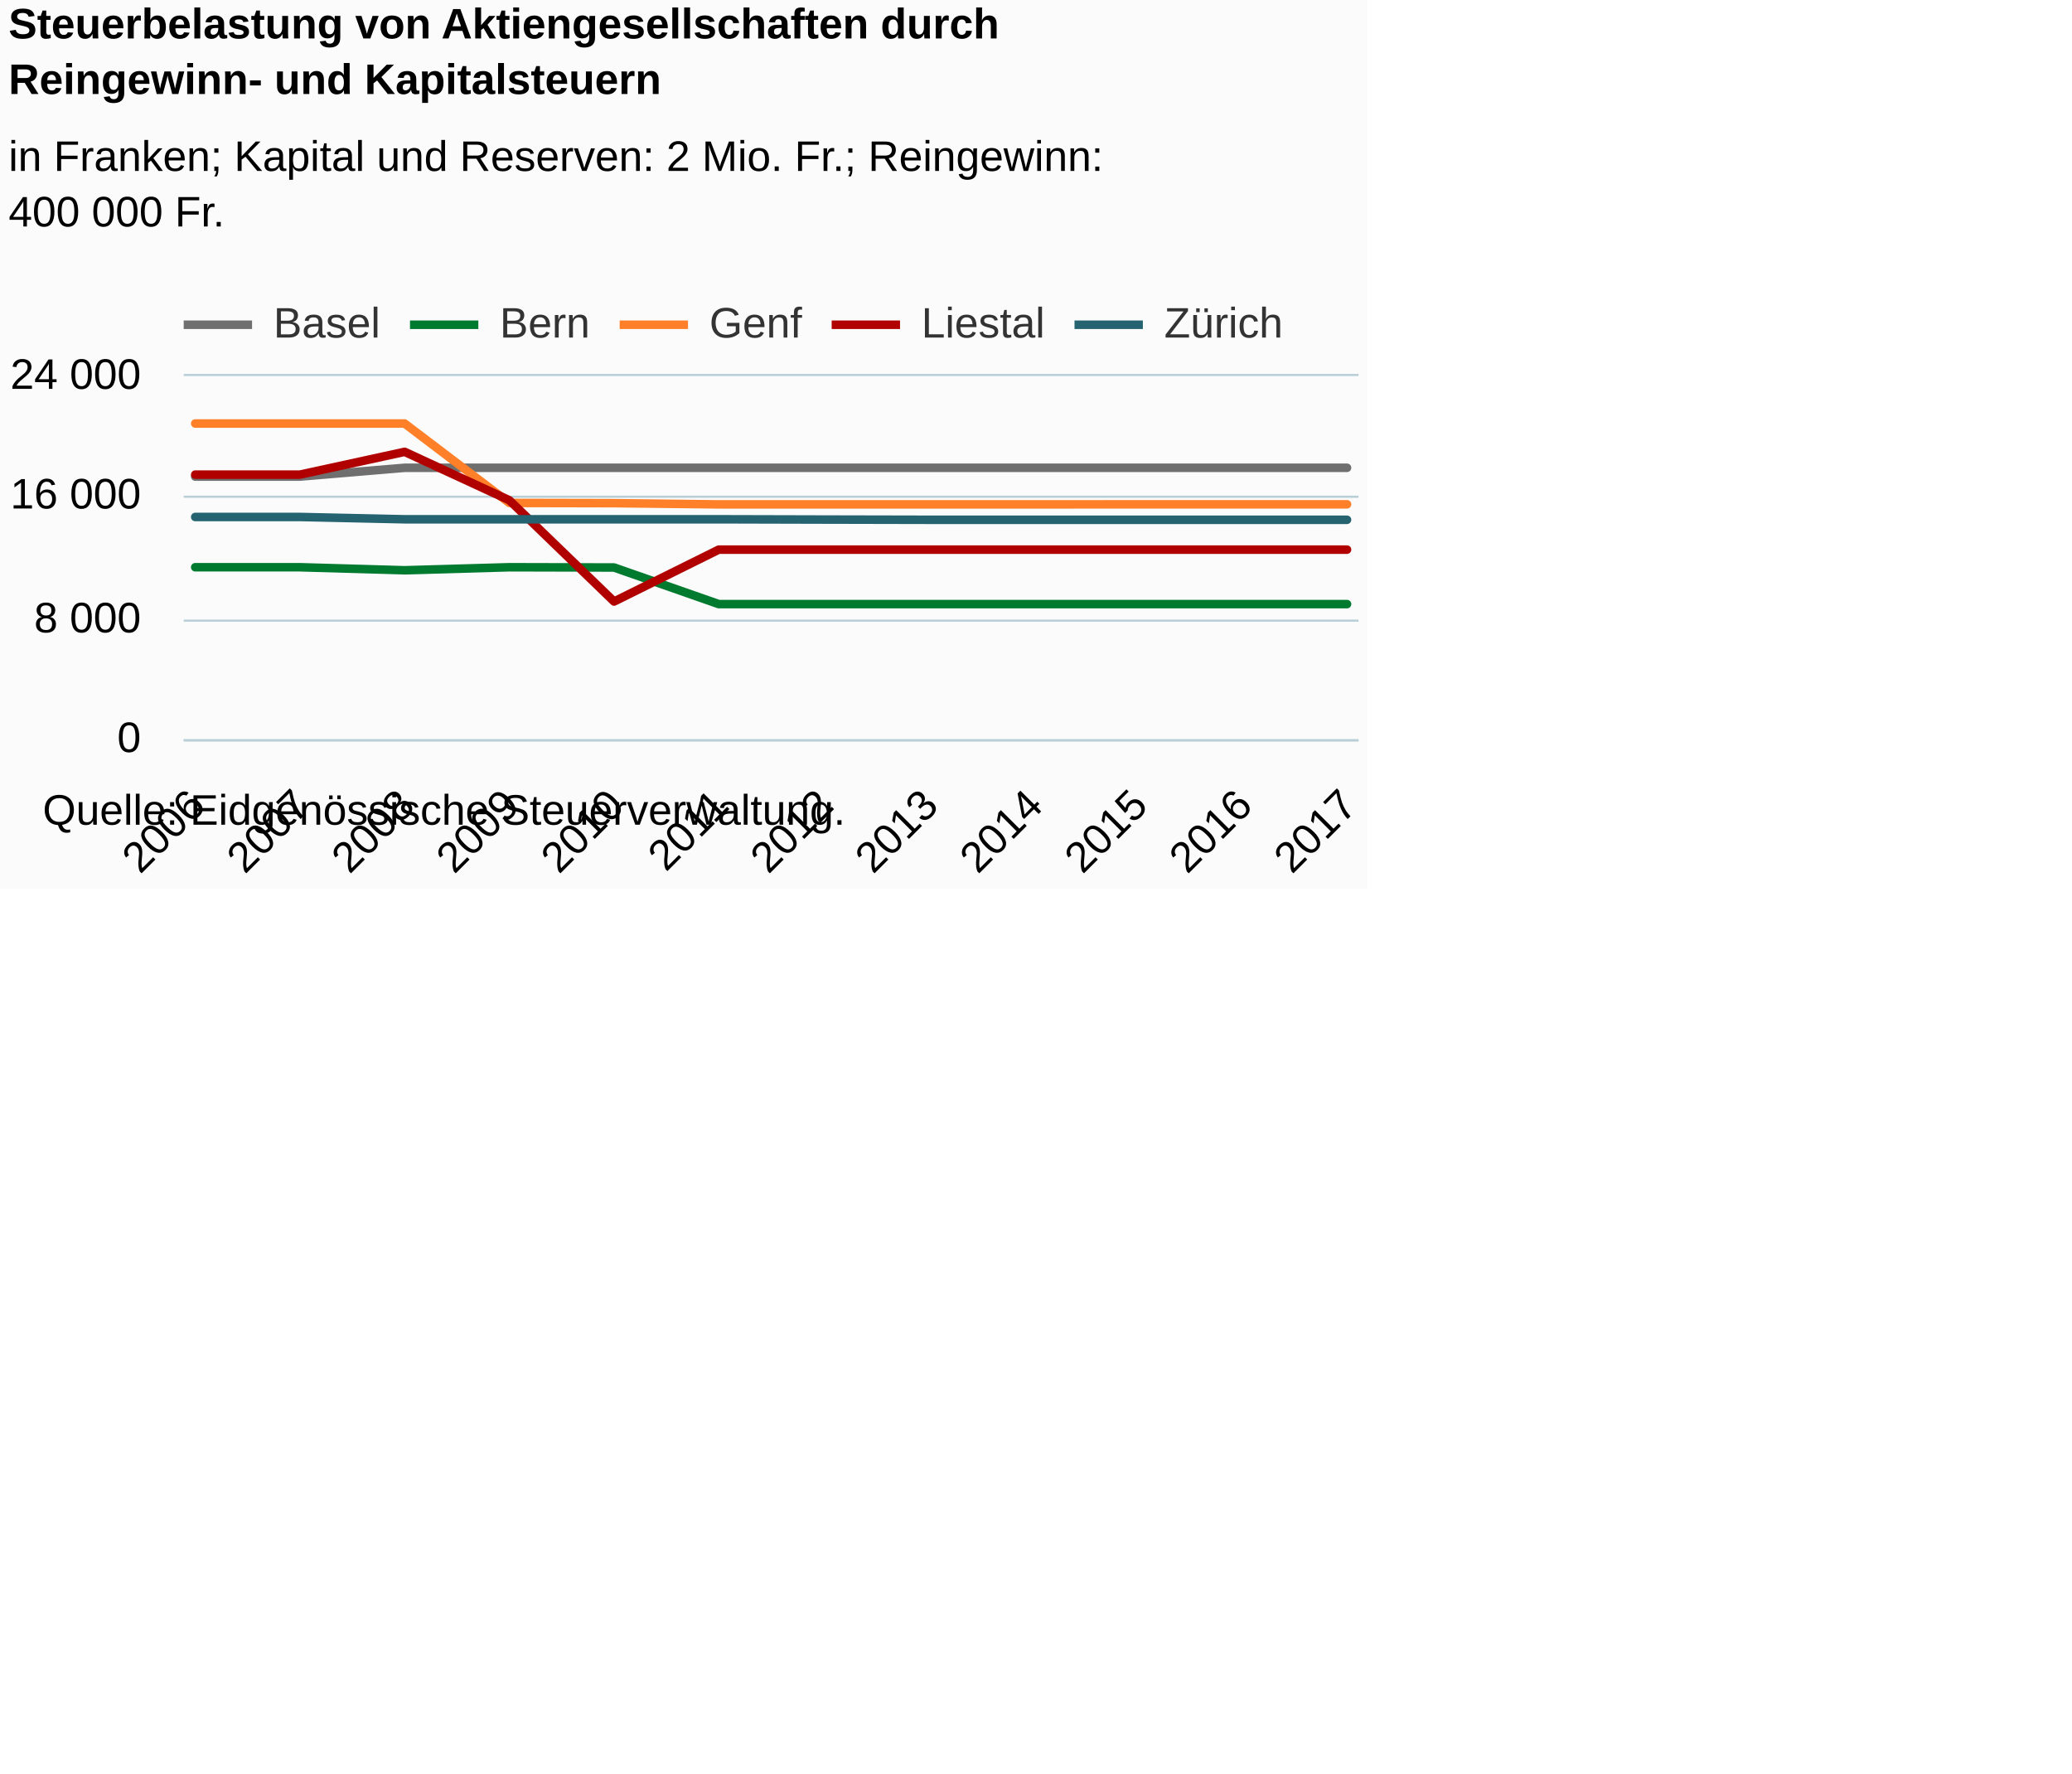
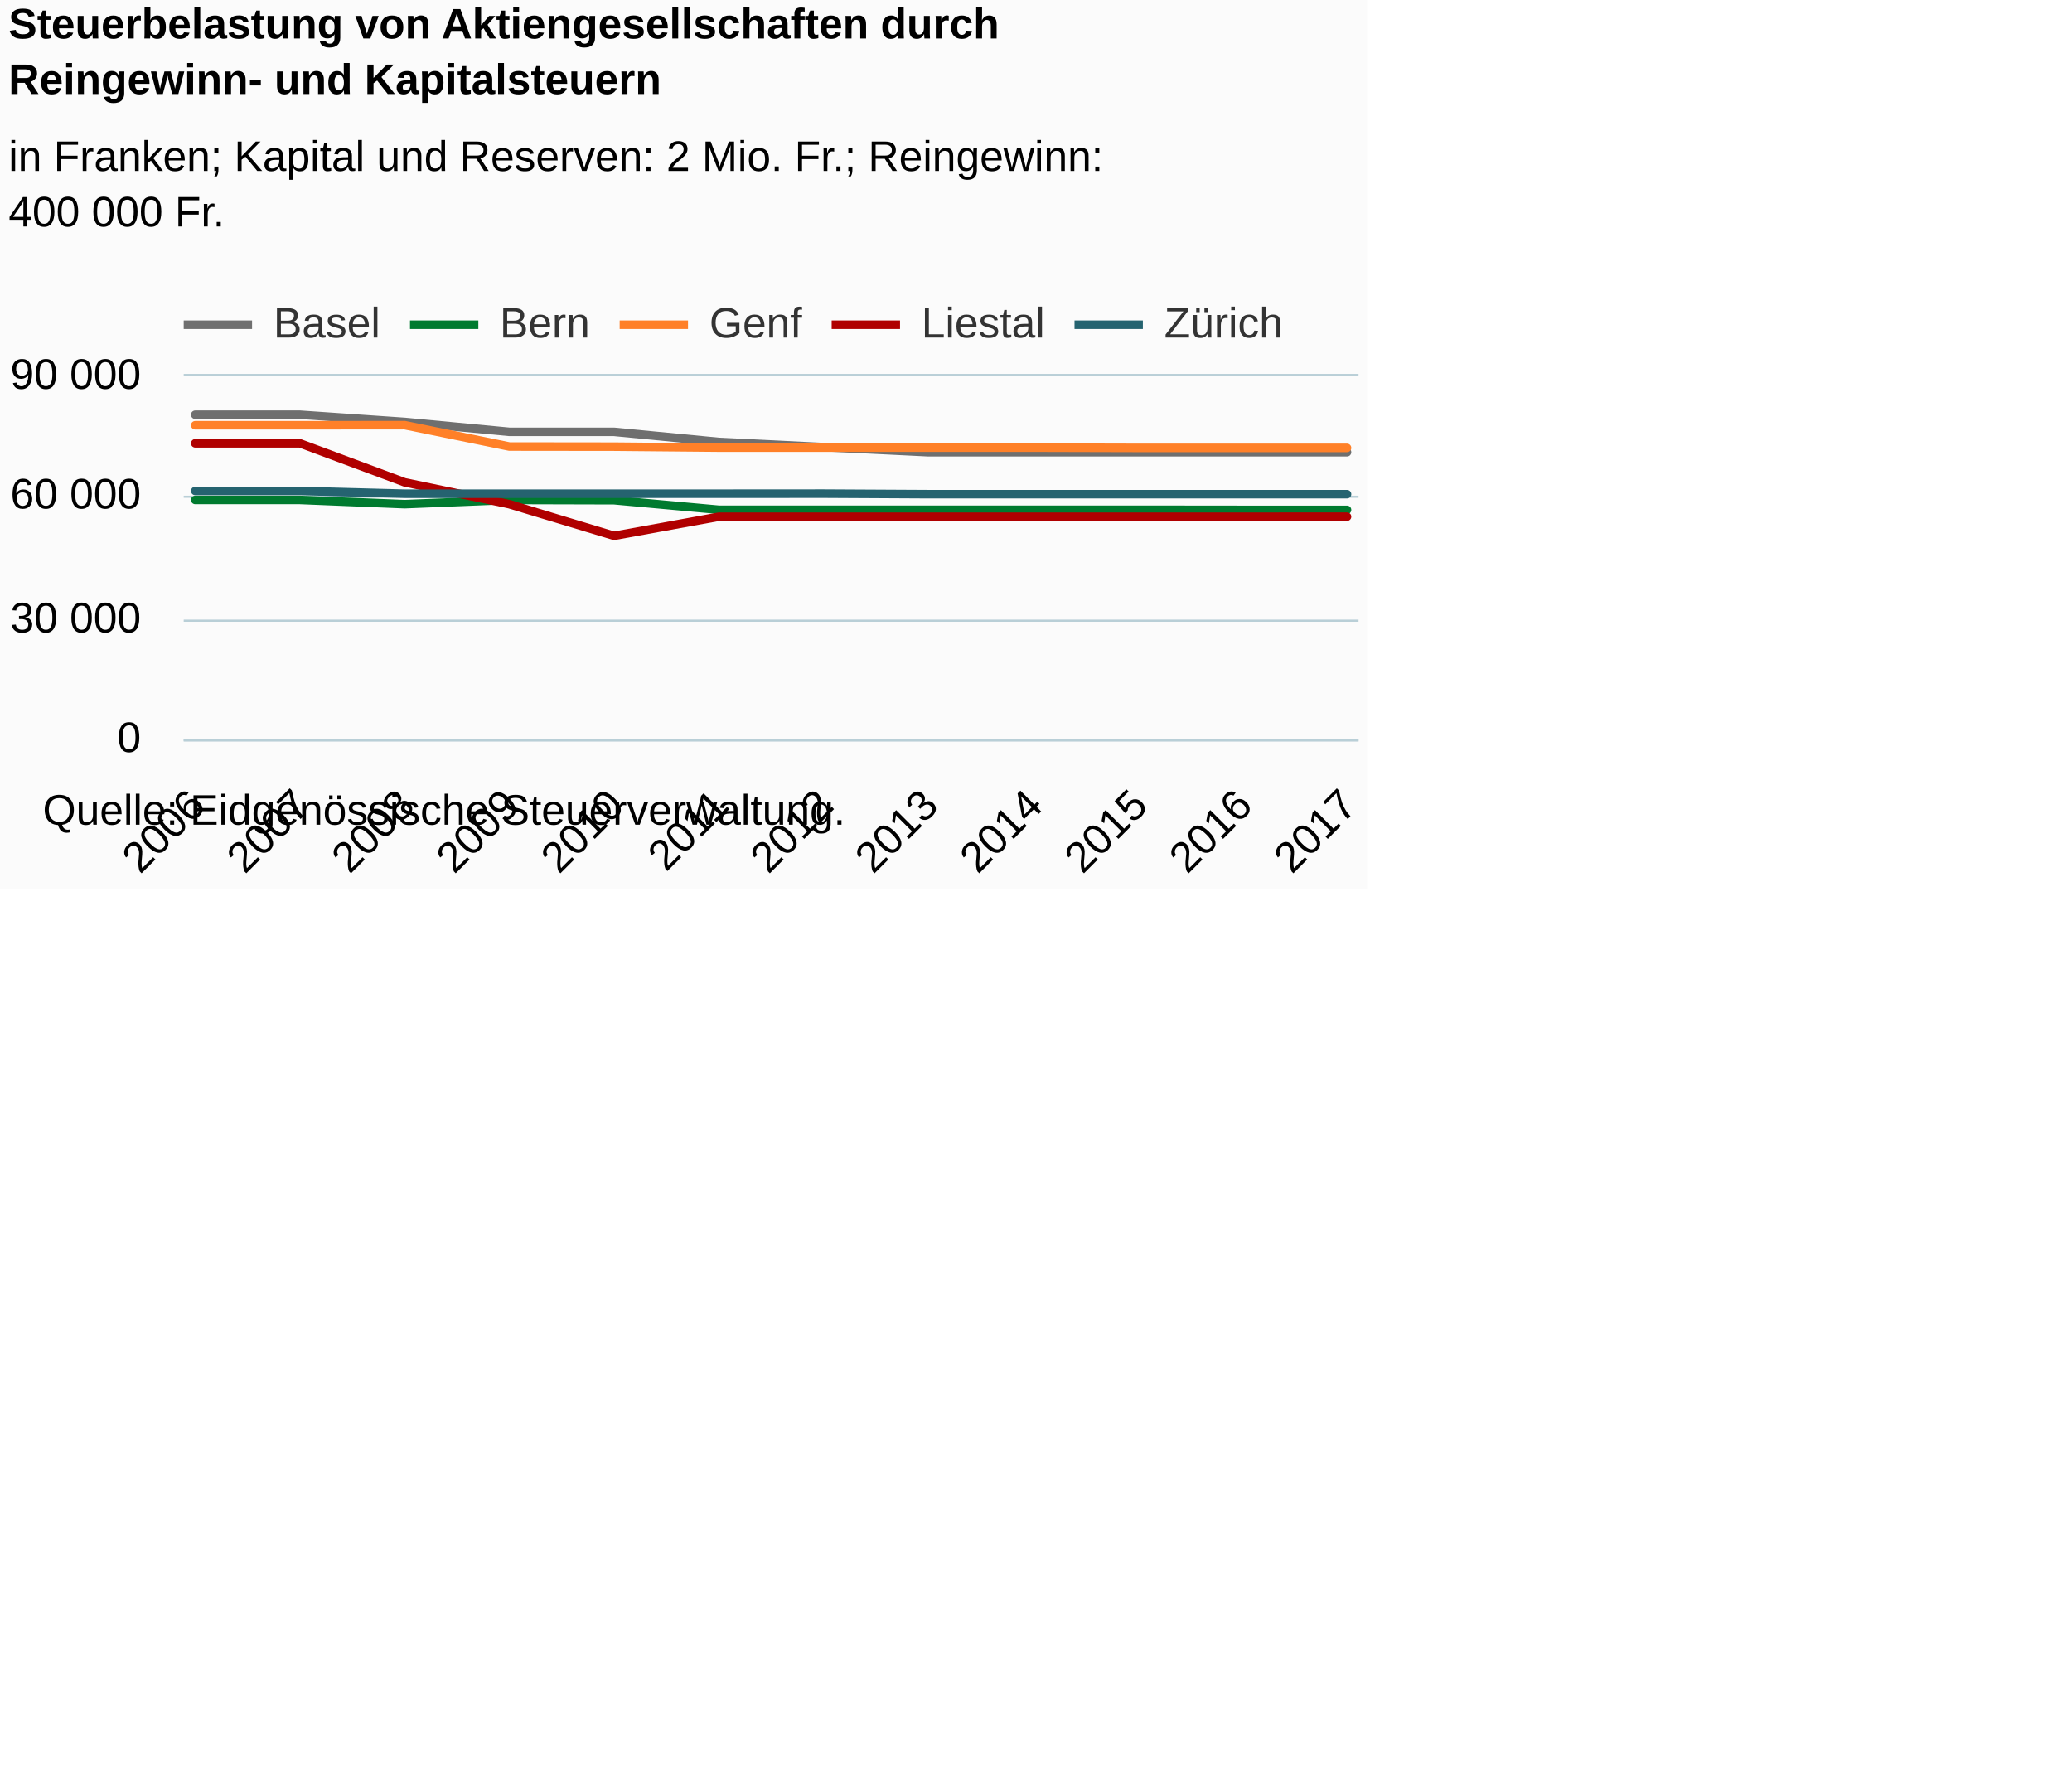
<svg xmlns="http://www.w3.org/2000/svg" version="1.1" class="highcharts-root" style="font-family:Arial;font-size:12px;" viewBox="0 0 485 415">
  <defs>
-     <clipPath id="highcharts-i3eq42n-6">
+     <clipPath id="highcharts-1xq6frf-6">
      <rect x="0" y="0" width="275" height="85" fill="none" />
    </clipPath>
-     <clipPath id="highcharts-i3eq42n-7">
+     <clipPath id="highcharts-1xq6frf-7">
      <rect x="0" y="0" width="275" height="85" fill="none" />
    </clipPath>
  </defs>
  <rect fill="#fbfbfb" class="highcharts-background" x="0" y="0" width="320" height="208" rx="0" ry="0" />
  <rect fill="none" class="highcharts-plot-background" x="43" y="88" width="275" height="85" />
  <g class="highcharts-pane-group" data-z-index="0" />
  <g class="highcharts-grid highcharts-xaxis-grid " data-z-index="1">
    <path fill="none" data-z-index="1" class="highcharts-grid-line" d="M 45.5 88 L 45.5 173" opacity="1" />
    <path fill="none" data-z-index="1" class="highcharts-grid-line" d="M 69.5 88 L 69.5 173" opacity="1" />
    <path fill="none" data-z-index="1" class="highcharts-grid-line" d="M 94.5 88 L 94.5 173" opacity="1" />
    <path fill="none" data-z-index="1" class="highcharts-grid-line" d="M 118.5 88 L 118.5 173" opacity="1" />
    <path fill="none" data-z-index="1" class="highcharts-grid-line" d="M 143.5 88 L 143.5 173" opacity="1" />
    <path fill="none" data-z-index="1" class="highcharts-grid-line" d="M 167.5 88 L 167.5 173" opacity="1" />
    <path fill="none" data-z-index="1" class="highcharts-grid-line" d="M 192.5 88 L 192.5 173" opacity="1" />
    <path fill="none" data-z-index="1" class="highcharts-grid-line" d="M 216.5 88 L 216.5 173" opacity="1" />
    <path fill="none" data-z-index="1" class="highcharts-grid-line" d="M 241.5 88 L 241.5 173" opacity="1" />
    <path fill="none" data-z-index="1" class="highcharts-grid-line" d="M 265.5 88 L 265.5 173" opacity="1" />
    <path fill="none" data-z-index="1" class="highcharts-grid-line" d="M 290.5 88 L 290.5 173" opacity="1" />
    <path fill="none" data-z-index="1" class="highcharts-grid-line" d="M 314.5 88 L 314.5 173" opacity="1" />
  </g>
  <g class="highcharts-grid highcharts-yaxis-grid " data-z-index="1">
    <path fill="none" stroke="#B9CFD7" stroke-width="0.5" data-z-index="1" class="highcharts-grid-line" d="M 43 173.25 L 318 173.25" opacity="1" />
    <path fill="none" stroke="#B9CFD7" stroke-width="0.5" data-z-index="1" class="highcharts-grid-line" d="M 43 145.25 L 318 145.25" opacity="1" />
    <path fill="none" stroke="#B9CFD7" stroke-width="0.5" data-z-index="1" class="highcharts-grid-line" d="M 43 116.25 L 318 116.25" opacity="1" />
    <path fill="none" stroke="#B9CFD7" stroke-width="0.5" data-z-index="1" class="highcharts-grid-line" d="M 43 87.75 L 318 87.75" opacity="1" />
  </g>
  <rect fill="none" class="highcharts-plot-border" data-z-index="1" x="43" y="88" width="275" height="85" />
  <g class="highcharts-axis highcharts-xaxis " data-z-index="2">
    <path fill="none" class="highcharts-axis-line" stroke="#B9CFD7" stroke-width="0.5" data-z-index="7" d="M 43 173.25 L 318 173.25" />
  </g>
  <g class="highcharts-axis highcharts-yaxis " data-z-index="2">
    <path fill="none" class="highcharts-axis-line" data-z-index="7" d="M 43 88 L 43 173" />
  </g>
  <g class="highcharts-series-group" data-z-index="3">
-     <g data-z-index="0.1" class="highcharts-series highcharts-series-0 highcharts-line-series " transform="translate(43,88) scale(1 1)" clip-path="url(#highcharts-i3eq42n-7)">
-       <path fill="none" d="M 2.696 23.534 L 27.206 23.534 L 51.716 21.477 L 76.225 21.477 L 100.735 21.477 L 125.245 21.477 L 149.755 21.477 L 174.265 21.477 L 198.775 21.477 L 223.284 21.477 L 247.794 21.477 L 272.304 21.477" class="highcharts-graph" data-z-index="1" stroke="#6F6F6F" stroke-width="2" stroke-linejoin="round" stroke-linecap="round" />
+     <g data-z-index="0.1" class="highcharts-series highcharts-series-0 highcharts-line-series " transform="translate(43,88) scale(1 1)" clip-path="url(#highcharts-1xq6frf-7)">
+       <path fill="none" d="M 2.696 9.058 L 27.206 9.058 L 51.716 10.742 L 76.225 13.062 L 100.735 13.062 L 125.245 15.425 L 149.755 16.632 L 174.265 17.831 L 198.775 17.831 L 223.284 17.831 L 247.794 17.831 L 272.304 17.831" class="highcharts-graph" data-z-index="1" stroke="#6F6F6F" stroke-width="2" stroke-linejoin="round" stroke-linecap="round" />
    </g>
    <g data-z-index="0.1" class="highcharts-markers highcharts-series-0 highcharts-line-series " transform="translate(43,88) scale(1 1)" clip-path="none" />
-     <g data-z-index="0.1" class="highcharts-series highcharts-series-1 highcharts-line-series " transform="translate(43,88) scale(1 1)" clip-path="url(#highcharts-i3eq42n-7)">
-       <path fill="none" d="M 2.696 44.749 L 27.206 44.749 L 51.716 45.457 L 76.225 44.749 L 100.735 44.809 L 125.245 53.376 L 149.755 53.376 L 174.265 53.376 L 198.775 53.376 L 223.284 53.376 L 247.794 53.376 L 272.304 53.376" class="highcharts-graph" data-z-index="1" stroke="#007a2f" stroke-width="2" stroke-linejoin="round" stroke-linecap="round" />
+     <g data-z-index="0.1" class="highcharts-series highcharts-series-1 highcharts-line-series " transform="translate(43,88) scale(1 1)" clip-path="url(#highcharts-1xq6frf-7)">
+       <path fill="none" d="M 2.696 28.996 L 27.206 28.996 L 51.716 29.988 L 76.225 28.996 L 100.735 29.061 L 125.245 31.296 L 149.755 31.296 L 174.265 31.296 L 198.775 31.296 L 223.284 31.296 L 247.794 31.322 L 272.304 31.322" class="highcharts-graph" data-z-index="1" stroke="#007a2f" stroke-width="2" stroke-linejoin="round" stroke-linecap="round" />
    </g>
    <g data-z-index="0.1" class="highcharts-markers highcharts-series-1 highcharts-line-series " transform="translate(43,88) scale(1 1)" clip-path="none" />
-     <g data-z-index="0.1" class="highcharts-series highcharts-series-2 highcharts-line-series " transform="translate(43,88) scale(1 1)" clip-path="url(#highcharts-i3eq42n-7)">
-       <path fill="none" d="M 2.696 11.114 L 27.206 11.114 L 51.716 11.114 L 76.225 29.7 L 100.735 29.754 L 125.245 30.037 L 149.755 30.037 L 174.265 30.037 L 198.775 30.037 L 223.284 30.023 L 247.794 30.023 L 272.304 30.023" class="highcharts-graph" data-z-index="1" stroke="#ff8028" stroke-width="2" stroke-linejoin="round" stroke-linecap="round" />
+     <g data-z-index="0.1" class="highcharts-series highcharts-series-2 highcharts-line-series " transform="translate(43,88) scale(1 1)" clip-path="url(#highcharts-1xq6frf-7)">
+       <path fill="none" d="M 2.696 11.52 L 27.206 11.52 L 51.716 11.498 L 76.225 16.5 L 100.735 16.529 L 125.245 16.753 L 149.755 16.753 L 174.265 16.753 L 198.775 16.753 L 223.284 16.817 L 247.794 16.817 L 272.304 16.817" class="highcharts-graph" data-z-index="1" stroke="#ff8028" stroke-width="2" stroke-linejoin="round" stroke-linecap="round" />
    </g>
    <g data-z-index="0.1" class="highcharts-markers highcharts-series-2 highcharts-line-series " transform="translate(43,88) scale(1 1)" clip-path="none" />
-     <g data-z-index="0.1" class="highcharts-series highcharts-series-3 highcharts-line-series " transform="translate(43,88) scale(1 1)" clip-path="url(#highcharts-i3eq42n-7)">
-       <path fill="none" d="M 2.696 23.074 L 27.206 23.074 L 51.716 17.74 L 76.225 29.077 L 100.735 52.771 L 125.245 40.626 L 149.755 40.626 L 174.265 40.626 L 198.775 40.626 L 223.284 40.626 L 247.794 40.626 L 272.304 40.626" class="highcharts-graph" data-z-index="1" stroke="#b00000" stroke-width="2" stroke-linejoin="round" stroke-linecap="round" />
+     <g data-z-index="0.1" class="highcharts-series highcharts-series-3 highcharts-line-series " transform="translate(43,88) scale(1 1)" clip-path="url(#highcharts-1xq6frf-7)">
+       <path fill="none" d="M 2.696 15.748 L 27.206 15.748 L 51.716 24.877 L 76.225 29.996 L 100.735 37.393 L 125.245 32.93 L 149.755 32.93 L 174.265 32.93 L 198.775 32.93 L 223.284 32.93 L 247.794 32.93 L 272.304 32.914" class="highcharts-graph" data-z-index="1" stroke="#b00000" stroke-width="2" stroke-linejoin="round" stroke-linecap="round" />
    </g>
    <g data-z-index="0.1" class="highcharts-markers highcharts-series-3 highcharts-line-series " transform="translate(43,88) scale(1 1)" clip-path="none" />
-     <g data-z-index="0.1" class="highcharts-series highcharts-series-4 highcharts-line-series " transform="translate(43,88) scale(1 1)" clip-path="url(#highcharts-i3eq42n-7)">
-       <path fill="none" d="M 2.696 32.987 L 27.206 32.984 L 51.716 33.525 L 76.225 33.525 L 100.735 33.525 L 125.245 33.525 L 149.755 33.589 L 174.265 33.642 L 198.775 33.642 L 223.284 33.642 L 247.794 33.646 L 272.304 33.642" class="highcharts-graph" data-z-index="1" stroke="#256370" stroke-width="2" stroke-linejoin="round" stroke-linecap="round" />
+     <g data-z-index="0.1" class="highcharts-series highcharts-series-4 highcharts-line-series " transform="translate(43,88) scale(1 1)" clip-path="url(#highcharts-1xq6frf-7)">
+       <path fill="none" d="M 2.696 26.893 L 27.206 26.891 L 51.716 27.536 L 76.225 27.536 L 100.735 27.536 L 125.245 27.534 L 149.755 27.517 L 174.265 27.65 L 198.775 27.65 L 223.284 27.65 L 247.794 27.651 L 272.304 27.65" class="highcharts-graph" data-z-index="1" stroke="#256370" stroke-width="2" stroke-linejoin="round" stroke-linecap="round" />
    </g>
    <g data-z-index="0.1" class="highcharts-markers highcharts-series-4 highcharts-line-series " transform="translate(43,88) scale(1 1)" clip-path="none" />
  </g>
  <text x="2" text-anchor="start" class="highcharts-title" data-z-index="4" style="color:#000000;font-size:10px;font-weight:bold;fill:#000000;" y="9">
    <tspan>Steuerbelastung von Aktiengesellschaften durch</tspan>
    <tspan dy="13" x="2">Reingewinn- und Kapitalsteuern</tspan>
  </text>
  <text x="2" text-anchor="start" class="highcharts-subtitle" data-z-index="4" style="color:#000000;font-size:10px;font-weight:normal;font-family:Arial;fill:#000000;" y="40">
    <tspan>in Franken; Kapital und Reserven: 2 Mio. Fr.; Reingewinn:</tspan>
    <tspan dy="13" x="2">400 000 Fr.</tspan>
  </text>
  <g class="highcharts-legend" data-z-index="7" transform="translate(41,69)">
    <rect fill="none" class="highcharts-legend-box" rx="0" ry="0" x="0" y="0" width="261" height="17" visibility="visible" />
    <g data-z-index="1">
      <g>
        <g class="highcharts-legend-item highcharts-line-series highcharts-color-undefined highcharts-series-0" data-z-index="1" transform="translate(2,-3)">
          <path fill="none" d="M 0 10 L 16 10" class="highcharts-graph" stroke="#6F6F6F" stroke-width="2" />
          <text x="21" style="color:#333333;font-size:10px;font-weight:normal;cursor:pointer;fill:#333333;" text-anchor="start" data-z-index="2" y="13">
            <tspan>Basel</tspan>
          </text>
        </g>
        <g class="highcharts-legend-item highcharts-line-series highcharts-color-undefined highcharts-series-1" data-z-index="1" transform="translate(54.96875,-3)">
          <path fill="none" d="M 0 10 L 16 10" class="highcharts-graph" stroke="#007a2f" stroke-width="2" />
          <text x="21" y="13" style="color:#333333;font-size:10px;font-weight:normal;cursor:pointer;fill:#333333;" text-anchor="start" data-z-index="2">
            <tspan>Bern</tspan>
          </text>
        </g>
        <g class="highcharts-legend-item highcharts-line-series highcharts-color-undefined highcharts-series-2" data-z-index="1" transform="translate(104.0469,-3)">
          <path fill="none" d="M 0 10 L 16 10" class="highcharts-graph" stroke="#ff8028" stroke-width="2" />
          <text x="21" y="13" style="color:#333333;font-size:10px;font-weight:normal;cursor:pointer;fill:#333333;" text-anchor="start" data-z-index="2">
            <tspan>Genf</tspan>
          </text>
        </g>
        <g class="highcharts-legend-item highcharts-line-series highcharts-color-undefined highcharts-series-3" data-z-index="1" transform="translate(153.6719,-3)">
          <path fill="none" d="M 0 10 L 16 10" class="highcharts-graph" stroke="#b00000" stroke-width="2" />
          <text x="21" y="13" style="color:#333333;font-size:10px;font-weight:normal;cursor:pointer;fill:#333333;" text-anchor="start" data-z-index="2">
            <tspan>Liestal</tspan>
          </text>
        </g>
        <g class="highcharts-legend-item highcharts-line-series highcharts-color-undefined highcharts-series-4" data-z-index="1" transform="translate(210.5156,-3)">
          <path fill="none" d="M 0 10 L 16 10" class="highcharts-graph" stroke="#256370" stroke-width="2" />
          <text x="21" y="13" style="color:#333333;font-size:10px;font-weight:normal;cursor:pointer;fill:#333333;" text-anchor="start" data-z-index="2">
            <tspan>Zürich</tspan>
          </text>
        </g>
      </g>
    </g>
  </g>
  <g class="highcharts-axis-labels highcharts-xaxis-labels " data-z-index="7">
    <text x="48.525" style="color:#000000;cursor:default;font-size:10;fill:#000000;" text-anchor="end" transform="translate(0,0) rotate(-45 48.52451 189)" y="189" opacity="1">2006</text>
    <text x="73.034" style="color:#000000;cursor:default;font-size:10;fill:#000000;" text-anchor="end" transform="translate(0,0) rotate(-45 73.03431 189)" y="189" opacity="1">2007</text>
    <text x="97.544" style="color:#000000;cursor:default;font-size:10;fill:#000000;" text-anchor="end" transform="translate(0,0) rotate(-45 97.54411 189)" y="189" opacity="1">2008</text>
    <text x="122.054" style="color:#000000;cursor:default;font-size:10;fill:#000000;" text-anchor="end" transform="translate(0,0) rotate(-45 122.0539 189)" y="189" opacity="1">2009</text>
    <text x="146.564" style="color:#000000;cursor:default;font-size:10;fill:#000000;" text-anchor="end" transform="translate(0,0) rotate(-45 146.5637 189)" y="189" opacity="1">2010</text>
    <text x="171.074" style="color:#000000;cursor:default;font-size:10;fill:#000000;" text-anchor="end" transform="translate(0,0) rotate(-45 171.0735 189)" y="189" opacity="1">2011</text>
    <text x="195.583" style="color:#000000;cursor:default;font-size:10;fill:#000000;" text-anchor="end" transform="translate(0,0) rotate(-45 195.5833 189)" y="189" opacity="1">2012</text>
    <text x="220.093" style="color:#000000;cursor:default;font-size:10;fill:#000000;" text-anchor="end" transform="translate(0,0) rotate(-45 220.0931 189)" y="189" opacity="1">2013</text>
    <text x="244.603" style="color:#000000;cursor:default;font-size:10;fill:#000000;" text-anchor="end" transform="translate(0,0) rotate(-45 244.6029 189)" y="189" opacity="1">2014</text>
    <text x="269.113" style="color:#000000;cursor:default;font-size:10;fill:#000000;" text-anchor="end" transform="translate(0,0) rotate(-45 269.1127 189)" y="189" opacity="1">2015</text>
    <text x="293.623" style="color:#000000;cursor:default;font-size:10;fill:#000000;" text-anchor="end" transform="translate(0,0) rotate(-45 293.6225 189)" y="189" opacity="1">2016</text>
    <text x="318.132" style="color:#000000;cursor:default;font-size:10;fill:#000000;" text-anchor="end" transform="translate(0,0) rotate(-45 318.1323 189)" y="189" opacity="1">2017</text>
  </g>
  <g class="highcharts-axis-labels highcharts-yaxis-labels " data-z-index="7">
    <text x="33" style="color:#000000;cursor:default;font-size:10;fill:#000000;" text-anchor="end" transform="translate(0,0)" y="176" opacity="1">0</text>
    <text x="33" style="color:#000000;cursor:default;font-size:10;fill:#000000;" text-anchor="end" transform="translate(0,0)" y="148" opacity="1">
-       <tspan>8 000</tspan>
+       <tspan>30 000</tspan>
    </text>
    <text x="33" style="color:#000000;cursor:default;font-size:10;fill:#000000;" text-anchor="end" transform="translate(0,0)" y="119" opacity="1">
-       <tspan>16 000</tspan>
+       <tspan>60 000</tspan>
    </text>
    <text x="33" style="color:#000000;cursor:default;font-size:10;fill:#000000;" text-anchor="end" transform="translate(0,0)" y="91" opacity="1">
-       <tspan>24 000</tspan>
+       <tspan>90 000</tspan>
    </text>
  </g>
  <text x="10" class="highcharts-credits" text-anchor="start" data-z-index="8" style="cursor:default;color:#000000;font-size:10px;fill:#000000;" y="193">
    <tspan>Quelle: Eidgenössische Steuerverwaltung.</tspan>
  </text>
</svg>
